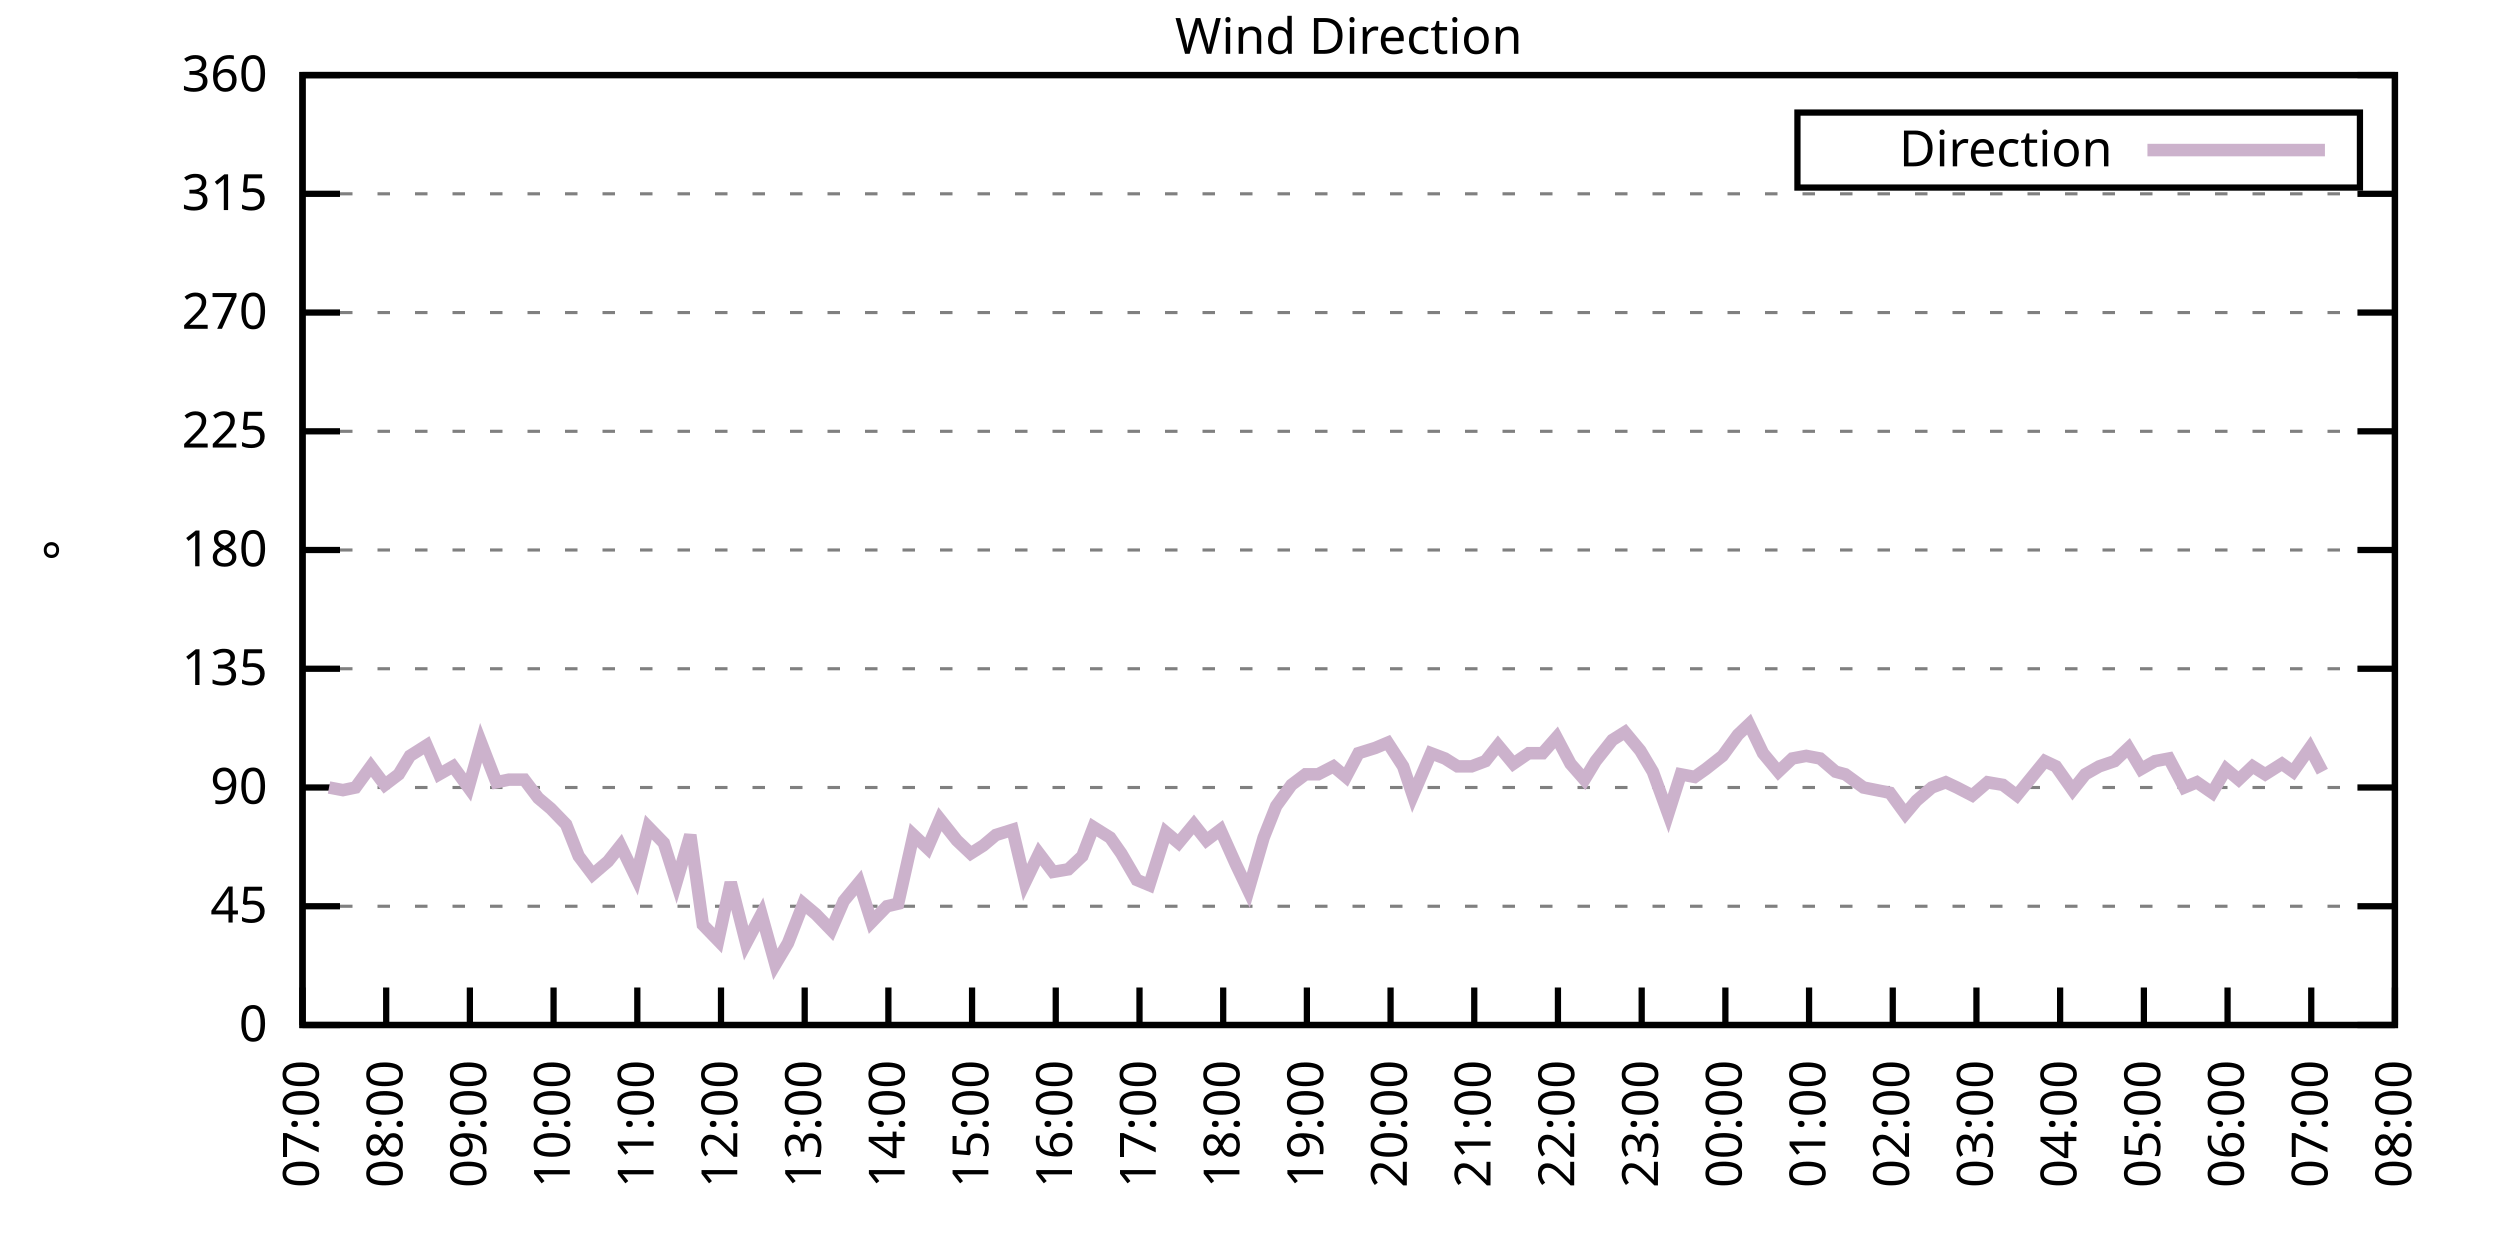
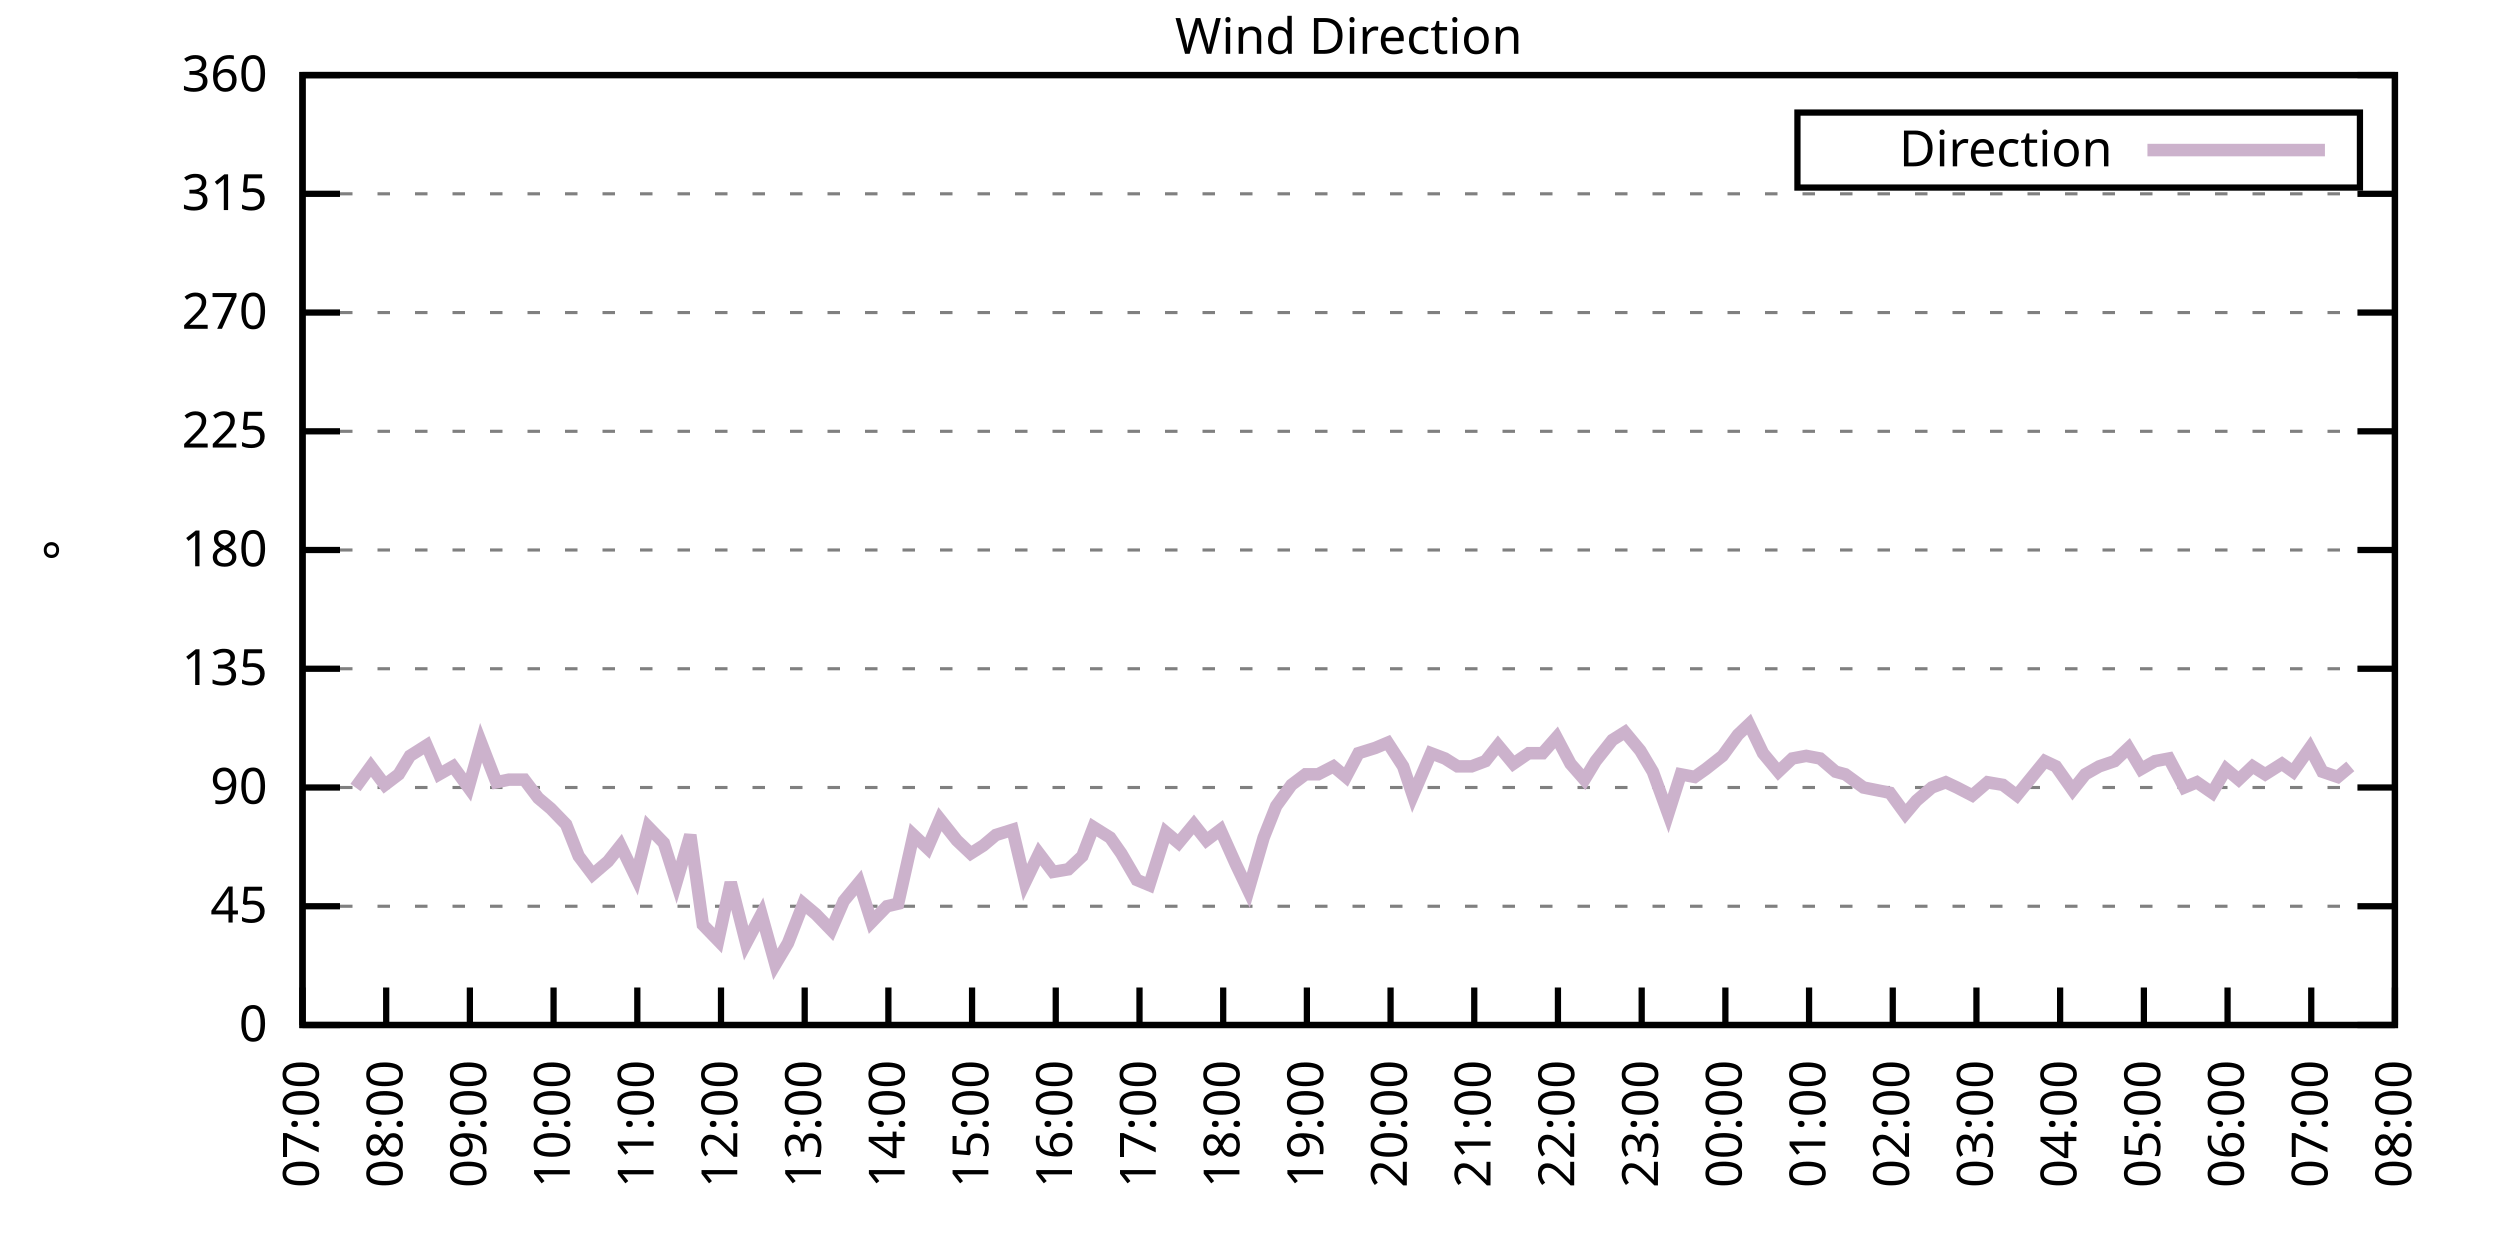
<svg xmlns="http://www.w3.org/2000/svg" xmlns:xlink="http://www.w3.org/1999/xlink" width="400" height="200" viewBox="0 0 400 200">
  <g id="gnuplot_canvas">
    <rect x="0" y="0" width="400" height="200" fill="none" />
    <defs>
      <circle id="gpDot" r="0.5" stroke-width="0.5" stroke="currentColor" />
      <path id="gpPt0" stroke-width="0.333" stroke="currentColor" d="M-1,0 h2 M0,-1 v2" />
      <path id="gpPt1" stroke-width="0.333" stroke="currentColor" d="M-1,-1 L1,1 M1,-1 L-1,1" />
      <path id="gpPt2" stroke-width="0.333" stroke="currentColor" d="M-1,0 L1,0 M0,-1 L0,1 M-1,-1 L1,1 M-1,1 L1,-1" />
      <rect id="gpPt3" stroke-width="0.333" stroke="currentColor" x="-1" y="-1" width="2" height="2" />
      <rect id="gpPt4" stroke-width="0.333" stroke="currentColor" fill="currentColor" x="-1" y="-1" width="2" height="2" />
      <circle id="gpPt5" stroke-width="0.333" stroke="currentColor" cx="0" cy="0" r="1" />
      <use xlink:href="#gpPt5" id="gpPt6" fill="currentColor" stroke="none" />
      <path id="gpPt7" stroke-width="0.333" stroke="currentColor" d="M0,-1.33 L-1.33,0.67 L1.33,0.67 z" />
      <use xlink:href="#gpPt7" id="gpPt8" fill="currentColor" stroke="none" />
      <use xlink:href="#gpPt7" id="gpPt9" stroke="currentColor" transform="rotate(180)" />
      <use xlink:href="#gpPt9" id="gpPt10" fill="currentColor" stroke="none" />
      <use xlink:href="#gpPt3" id="gpPt11" stroke="currentColor" transform="rotate(45)" />
      <use xlink:href="#gpPt11" id="gpPt12" fill="currentColor" stroke="none" />
      <path id="gpPt13" stroke-width="0.333" stroke="currentColor" d="M0,1.330 L1.265,0.411 L0.782,-1.067 L-0.782,-1.076 L-1.265,0.411 z" />
      <use xlink:href="#gpPt13" id="gpPt14" fill="currentColor" stroke="none" />
      <filter id="textbox" filterUnits="objectBoundingBox" x="0" y="0" height="1" width="1">
        <feFlood flood-color="white" flood-opacity="1" result="bgnd" />
        <feComposite in="SourceGraphic" in2="bgnd" operator="atop" />
      </filter>
      <filter id="greybox" filterUnits="objectBoundingBox" x="0" y="0" height="1" width="1">
        <feFlood flood-color="lightgrey" flood-opacity="1" result="grey" />
        <feComposite in="SourceGraphic" in2="grey" operator="atop" />
      </filter>
    </defs>
    <g fill="none" color="white" stroke="currentColor" stroke-width="1.00" stroke-linecap="butt" stroke-linejoin="miter">
</g>
    <g fill="none" color="black" stroke="currentColor" stroke-width="1.00" stroke-linecap="butt" stroke-linejoin="miter">
      <g stroke="none" shape-rendering="crispEdges">
        <polygon fill="rgb(255, 255, 255)" points="48.40,164.00 383.18,164.00 383.18,12.02 48.40,12.02 " />
      </g>
    </g>
    <g fill="none" color="black" stroke="currentColor" stroke-width="1.00" stroke-linecap="butt" stroke-linejoin="miter">
</g>
    <g fill="none" color="black" stroke="black" stroke-width="0.50" stroke-linecap="butt" stroke-linejoin="miter">
</g>
    <g fill="none" color="gray" stroke="currentColor" stroke-width="0.50" stroke-linecap="butt" stroke-linejoin="miter">
      <path stroke="gray" stroke-dasharray="2,4" class="gridline" d="M48.40,164.00 L383.19,164.00  " />
    </g>
    <g fill="none" color="gray" stroke="gray" stroke-width="1.00" stroke-linecap="butt" stroke-linejoin="miter">
</g>
    <g fill="none" color="black" stroke="currentColor" stroke-width="1.00" stroke-linecap="butt" stroke-linejoin="miter">
      <path stroke="black" d="M48.40,164.00 L54.40,164.00 M383.19,164.00 L377.19,164.00  " />
      <g transform="translate(42.80,166.60)" stroke="none" fill="black" font-family="Sans" font-size="8.00" text-anchor="end">
        <text>
          <tspan font-family="Sans"> 0</tspan>
        </text>
      </g>
    </g>
    <g fill="none" color="black" stroke="currentColor" stroke-width="1.00" stroke-linecap="butt" stroke-linejoin="miter">
</g>
    <g fill="none" color="black" stroke="black" stroke-width="0.50" stroke-linecap="butt" stroke-linejoin="miter">
</g>
    <g fill="none" color="gray" stroke="currentColor" stroke-width="0.50" stroke-linecap="butt" stroke-linejoin="miter">
      <path stroke="gray" stroke-dasharray="2,4" class="gridline" d="M48.40,145.00 L383.19,145.00  " />
    </g>
    <g fill="none" color="gray" stroke="gray" stroke-width="1.00" stroke-linecap="butt" stroke-linejoin="miter">
</g>
    <g fill="none" color="black" stroke="currentColor" stroke-width="1.00" stroke-linecap="butt" stroke-linejoin="miter">
      <path stroke="black" d="M48.40,145.00 L54.40,145.00 M383.19,145.00 L377.19,145.00  " />
      <g transform="translate(42.80,147.60)" stroke="none" fill="black" font-family="Sans" font-size="8.00" text-anchor="end">
        <text>
          <tspan font-family="Sans"> 45</tspan>
        </text>
      </g>
    </g>
    <g fill="none" color="black" stroke="currentColor" stroke-width="1.00" stroke-linecap="butt" stroke-linejoin="miter">
</g>
    <g fill="none" color="black" stroke="black" stroke-width="0.50" stroke-linecap="butt" stroke-linejoin="miter">
</g>
    <g fill="none" color="gray" stroke="currentColor" stroke-width="0.50" stroke-linecap="butt" stroke-linejoin="miter">
      <path stroke="gray" stroke-dasharray="2,4" class="gridline" d="M48.40,126.00 L383.19,126.00  " />
    </g>
    <g fill="none" color="gray" stroke="gray" stroke-width="1.00" stroke-linecap="butt" stroke-linejoin="miter">
</g>
    <g fill="none" color="black" stroke="currentColor" stroke-width="1.00" stroke-linecap="butt" stroke-linejoin="miter">
      <path stroke="black" d="M48.40,126.00 L54.40,126.00 M383.19,126.00 L377.19,126.00  " />
      <g transform="translate(42.80,128.60)" stroke="none" fill="black" font-family="Sans" font-size="8.00" text-anchor="end">
        <text>
          <tspan font-family="Sans"> 90</tspan>
        </text>
      </g>
    </g>
    <g fill="none" color="black" stroke="currentColor" stroke-width="1.00" stroke-linecap="butt" stroke-linejoin="miter">
</g>
    <g fill="none" color="black" stroke="black" stroke-width="0.50" stroke-linecap="butt" stroke-linejoin="miter">
</g>
    <g fill="none" color="gray" stroke="currentColor" stroke-width="0.50" stroke-linecap="butt" stroke-linejoin="miter">
      <path stroke="gray" stroke-dasharray="2,4" class="gridline" d="M48.40,107.00 L383.19,107.00  " />
    </g>
    <g fill="none" color="gray" stroke="gray" stroke-width="1.00" stroke-linecap="butt" stroke-linejoin="miter">
</g>
    <g fill="none" color="black" stroke="currentColor" stroke-width="1.00" stroke-linecap="butt" stroke-linejoin="miter">
      <path stroke="black" d="M48.40,107.00 L54.40,107.00 M383.19,107.00 L377.19,107.00  " />
      <g transform="translate(42.80,109.60)" stroke="none" fill="black" font-family="Sans" font-size="8.00" text-anchor="end">
        <text>
          <tspan font-family="Sans"> 135</tspan>
        </text>
      </g>
    </g>
    <g fill="none" color="black" stroke="currentColor" stroke-width="1.00" stroke-linecap="butt" stroke-linejoin="miter">
</g>
    <g fill="none" color="black" stroke="black" stroke-width="0.50" stroke-linecap="butt" stroke-linejoin="miter">
</g>
    <g fill="none" color="gray" stroke="currentColor" stroke-width="0.50" stroke-linecap="butt" stroke-linejoin="miter">
      <path stroke="gray" stroke-dasharray="2,4" class="gridline" d="M48.40,88.00 L383.19,88.00  " />
    </g>
    <g fill="none" color="gray" stroke="gray" stroke-width="1.00" stroke-linecap="butt" stroke-linejoin="miter">
</g>
    <g fill="none" color="black" stroke="currentColor" stroke-width="1.00" stroke-linecap="butt" stroke-linejoin="miter">
      <path stroke="black" d="M48.40,88.00 L54.40,88.00 M383.19,88.00 L377.19,88.00  " />
      <g transform="translate(42.80,90.60)" stroke="none" fill="black" font-family="Sans" font-size="8.00" text-anchor="end">
        <text>
          <tspan font-family="Sans"> 180</tspan>
        </text>
      </g>
    </g>
    <g fill="none" color="black" stroke="currentColor" stroke-width="1.00" stroke-linecap="butt" stroke-linejoin="miter">
</g>
    <g fill="none" color="black" stroke="black" stroke-width="0.50" stroke-linecap="butt" stroke-linejoin="miter">
</g>
    <g fill="none" color="gray" stroke="currentColor" stroke-width="0.50" stroke-linecap="butt" stroke-linejoin="miter">
      <path stroke="gray" stroke-dasharray="2,4" class="gridline" d="M48.40,69.01 L383.19,69.01  " />
    </g>
    <g fill="none" color="gray" stroke="gray" stroke-width="1.00" stroke-linecap="butt" stroke-linejoin="miter">
</g>
    <g fill="none" color="black" stroke="currentColor" stroke-width="1.00" stroke-linecap="butt" stroke-linejoin="miter">
      <path stroke="black" d="M48.40,69.01 L54.40,69.01 M383.19,69.01 L377.19,69.01  " />
      <g transform="translate(42.80,71.61)" stroke="none" fill="black" font-family="Sans" font-size="8.00" text-anchor="end">
        <text>
          <tspan font-family="Sans"> 225</tspan>
        </text>
      </g>
    </g>
    <g fill="none" color="black" stroke="currentColor" stroke-width="1.00" stroke-linecap="butt" stroke-linejoin="miter">
</g>
    <g fill="none" color="black" stroke="black" stroke-width="0.50" stroke-linecap="butt" stroke-linejoin="miter">
</g>
    <g fill="none" color="gray" stroke="currentColor" stroke-width="0.50" stroke-linecap="butt" stroke-linejoin="miter">
      <path stroke="gray" stroke-dasharray="2,4" class="gridline" d="M48.40,50.01 L383.19,50.01  " />
    </g>
    <g fill="none" color="gray" stroke="gray" stroke-width="1.00" stroke-linecap="butt" stroke-linejoin="miter">
</g>
    <g fill="none" color="black" stroke="currentColor" stroke-width="1.00" stroke-linecap="butt" stroke-linejoin="miter">
      <path stroke="black" d="M48.40,50.01 L54.40,50.01 M383.19,50.01 L377.19,50.01  " />
      <g transform="translate(42.80,52.61)" stroke="none" fill="black" font-family="Sans" font-size="8.00" text-anchor="end">
        <text>
          <tspan font-family="Sans"> 270</tspan>
        </text>
      </g>
    </g>
    <g fill="none" color="black" stroke="currentColor" stroke-width="1.00" stroke-linecap="butt" stroke-linejoin="miter">
</g>
    <g fill="none" color="black" stroke="black" stroke-width="0.50" stroke-linecap="butt" stroke-linejoin="miter">
</g>
    <g fill="none" color="gray" stroke="currentColor" stroke-width="0.50" stroke-linecap="butt" stroke-linejoin="miter">
      <path stroke="gray" stroke-dasharray="2,4" class="gridline" d="M48.40,31.01 L383.19,31.01  " />
    </g>
    <g fill="none" color="gray" stroke="gray" stroke-width="1.00" stroke-linecap="butt" stroke-linejoin="miter">
</g>
    <g fill="none" color="black" stroke="currentColor" stroke-width="1.00" stroke-linecap="butt" stroke-linejoin="miter">
      <path stroke="black" d="M48.40,31.01 L54.40,31.01 M383.19,31.01 L377.19,31.01  " />
      <g transform="translate(42.80,33.61)" stroke="none" fill="black" font-family="Sans" font-size="8.00" text-anchor="end">
        <text>
          <tspan font-family="Sans"> 315</tspan>
        </text>
      </g>
    </g>
    <g fill="none" color="black" stroke="currentColor" stroke-width="1.00" stroke-linecap="butt" stroke-linejoin="miter">
</g>
    <g fill="none" color="black" stroke="black" stroke-width="0.50" stroke-linecap="butt" stroke-linejoin="miter">
</g>
    <g fill="none" color="gray" stroke="currentColor" stroke-width="0.50" stroke-linecap="butt" stroke-linejoin="miter">
      <path stroke="gray" stroke-dasharray="2,4" class="gridline" d="M48.40,12.01 L383.19,12.01  " />
    </g>
    <g fill="none" color="gray" stroke="gray" stroke-width="1.00" stroke-linecap="butt" stroke-linejoin="miter">
</g>
    <g fill="none" color="black" stroke="currentColor" stroke-width="1.00" stroke-linecap="butt" stroke-linejoin="miter">
      <path stroke="black" d="M48.40,12.01 L54.40,12.01 M383.19,12.01 L377.19,12.01  " />
      <g transform="translate(42.80,14.61)" stroke="none" fill="black" font-family="Sans" font-size="8.00" text-anchor="end">
        <text>
          <tspan font-family="Sans"> 360</tspan>
        </text>
      </g>
    </g>
    <g fill="none" color="black" stroke="currentColor" stroke-width="1.00" stroke-linecap="butt" stroke-linejoin="miter">
      <path stroke="black" d="M48.40,164.00 L48.40,158.00  " />
      <g transform="translate(51.00,169.60) rotate(270.00)" stroke="none" fill="black" font-family="Sans" font-size="8.00" text-anchor="end">
        <text>
          <tspan font-family="Sans">07:00</tspan>
        </text>
      </g>
    </g>
    <g fill="none" color="black" stroke="currentColor" stroke-width="1.00" stroke-linecap="butt" stroke-linejoin="miter">
      <path stroke="black" d="M61.79,164.00 L61.79,158.00  " />
      <g transform="translate(64.39,169.60) rotate(270.00)" stroke="none" fill="black" font-family="Sans" font-size="8.00" text-anchor="end">
        <text>
          <tspan font-family="Sans">08:00</tspan>
        </text>
      </g>
    </g>
    <g fill="none" color="black" stroke="currentColor" stroke-width="1.00" stroke-linecap="butt" stroke-linejoin="miter">
      <path stroke="black" d="M75.18,164.00 L75.18,158.00  " />
      <g transform="translate(77.78,169.60) rotate(270.00)" stroke="none" fill="black" font-family="Sans" font-size="8.00" text-anchor="end">
        <text>
          <tspan font-family="Sans">09:00</tspan>
        </text>
      </g>
    </g>
    <g fill="none" color="black" stroke="currentColor" stroke-width="1.00" stroke-linecap="butt" stroke-linejoin="miter">
      <path stroke="black" d="M88.57,164.00 L88.57,158.00  " />
      <g transform="translate(91.17,169.60) rotate(270.00)" stroke="none" fill="black" font-family="Sans" font-size="8.00" text-anchor="end">
        <text>
          <tspan font-family="Sans">10:00</tspan>
        </text>
      </g>
    </g>
    <g fill="none" color="black" stroke="currentColor" stroke-width="1.00" stroke-linecap="butt" stroke-linejoin="miter">
      <path stroke="black" d="M101.97,164.00 L101.97,158.00  " />
      <g transform="translate(104.57,169.60) rotate(270.00)" stroke="none" fill="black" font-family="Sans" font-size="8.00" text-anchor="end">
        <text>
          <tspan font-family="Sans">11:00</tspan>
        </text>
      </g>
    </g>
    <g fill="none" color="black" stroke="currentColor" stroke-width="1.00" stroke-linecap="butt" stroke-linejoin="miter">
      <path stroke="black" d="M115.36,164.00 L115.36,158.00  " />
      <g transform="translate(117.96,169.60) rotate(270.00)" stroke="none" fill="black" font-family="Sans" font-size="8.00" text-anchor="end">
        <text>
          <tspan font-family="Sans">12:00</tspan>
        </text>
      </g>
    </g>
    <g fill="none" color="black" stroke="currentColor" stroke-width="1.00" stroke-linecap="butt" stroke-linejoin="miter">
      <path stroke="black" d="M128.75,164.00 L128.75,158.00  " />
      <g transform="translate(131.35,169.60) rotate(270.00)" stroke="none" fill="black" font-family="Sans" font-size="8.00" text-anchor="end">
        <text>
          <tspan font-family="Sans">13:00</tspan>
        </text>
      </g>
    </g>
    <g fill="none" color="black" stroke="currentColor" stroke-width="1.00" stroke-linecap="butt" stroke-linejoin="miter">
      <path stroke="black" d="M142.14,164.00 L142.14,158.00  " />
      <g transform="translate(144.74,169.60) rotate(270.00)" stroke="none" fill="black" font-family="Sans" font-size="8.00" text-anchor="end">
        <text>
          <tspan font-family="Sans">14:00</tspan>
        </text>
      </g>
    </g>
    <g fill="none" color="black" stroke="currentColor" stroke-width="1.00" stroke-linecap="butt" stroke-linejoin="miter">
      <path stroke="black" d="M155.53,164.00 L155.53,158.00  " />
      <g transform="translate(158.13,169.60) rotate(270.00)" stroke="none" fill="black" font-family="Sans" font-size="8.00" text-anchor="end">
        <text>
          <tspan font-family="Sans">15:00</tspan>
        </text>
      </g>
    </g>
    <g fill="none" color="black" stroke="currentColor" stroke-width="1.00" stroke-linecap="butt" stroke-linejoin="miter">
      <path stroke="black" d="M168.92,164.00 L168.92,158.00  " />
      <g transform="translate(171.52,169.60) rotate(270.00)" stroke="none" fill="black" font-family="Sans" font-size="8.00" text-anchor="end">
        <text>
          <tspan font-family="Sans">16:00</tspan>
        </text>
      </g>
    </g>
    <g fill="none" color="black" stroke="currentColor" stroke-width="1.00" stroke-linecap="butt" stroke-linejoin="miter">
      <path stroke="black" d="M182.32,164.00 L182.32,158.00  " />
      <g transform="translate(184.92,169.60) rotate(270.00)" stroke="none" fill="black" font-family="Sans" font-size="8.00" text-anchor="end">
        <text>
          <tspan font-family="Sans">17:00</tspan>
        </text>
      </g>
    </g>
    <g fill="none" color="black" stroke="currentColor" stroke-width="1.00" stroke-linecap="butt" stroke-linejoin="miter">
      <path stroke="black" d="M195.71,164.00 L195.71,158.00  " />
      <g transform="translate(198.31,169.60) rotate(270.00)" stroke="none" fill="black" font-family="Sans" font-size="8.00" text-anchor="end">
        <text>
          <tspan font-family="Sans">18:00</tspan>
        </text>
      </g>
    </g>
    <g fill="none" color="black" stroke="currentColor" stroke-width="1.00" stroke-linecap="butt" stroke-linejoin="miter">
      <path stroke="black" d="M209.10,164.00 L209.10,158.00  " />
      <g transform="translate(211.70,169.60) rotate(270.00)" stroke="none" fill="black" font-family="Sans" font-size="8.00" text-anchor="end">
        <text>
          <tspan font-family="Sans">19:00</tspan>
        </text>
      </g>
    </g>
    <g fill="none" color="black" stroke="currentColor" stroke-width="1.00" stroke-linecap="butt" stroke-linejoin="miter">
      <path stroke="black" d="M222.49,164.00 L222.49,158.00  " />
      <g transform="translate(225.09,169.60) rotate(270.00)" stroke="none" fill="black" font-family="Sans" font-size="8.00" text-anchor="end">
        <text>
          <tspan font-family="Sans">20:00</tspan>
        </text>
      </g>
    </g>
    <g fill="none" color="black" stroke="currentColor" stroke-width="1.00" stroke-linecap="butt" stroke-linejoin="miter">
      <path stroke="black" d="M235.88,164.00 L235.88,158.00  " />
      <g transform="translate(238.48,169.60) rotate(270.00)" stroke="none" fill="black" font-family="Sans" font-size="8.00" text-anchor="end">
        <text>
          <tspan font-family="Sans">21:00</tspan>
        </text>
      </g>
    </g>
    <g fill="none" color="black" stroke="currentColor" stroke-width="1.00" stroke-linecap="butt" stroke-linejoin="miter">
      <path stroke="black" d="M249.27,164.00 L249.27,158.00  " />
      <g transform="translate(251.87,169.60) rotate(270.00)" stroke="none" fill="black" font-family="Sans" font-size="8.00" text-anchor="end">
        <text>
          <tspan font-family="Sans">22:00</tspan>
        </text>
      </g>
    </g>
    <g fill="none" color="black" stroke="currentColor" stroke-width="1.00" stroke-linecap="butt" stroke-linejoin="miter">
      <path stroke="black" d="M262.67,164.00 L262.67,158.00  " />
      <g transform="translate(265.27,169.60) rotate(270.00)" stroke="none" fill="black" font-family="Sans" font-size="8.00" text-anchor="end">
        <text>
          <tspan font-family="Sans">23:00</tspan>
        </text>
      </g>
    </g>
    <g fill="none" color="black" stroke="currentColor" stroke-width="1.00" stroke-linecap="butt" stroke-linejoin="miter">
      <path stroke="black" d="M276.06,164.00 L276.06,158.00  " />
      <g transform="translate(278.66,169.60) rotate(270.00)" stroke="none" fill="black" font-family="Sans" font-size="8.00" text-anchor="end">
        <text>
          <tspan font-family="Sans">00:00</tspan>
        </text>
      </g>
    </g>
    <g fill="none" color="black" stroke="currentColor" stroke-width="1.00" stroke-linecap="butt" stroke-linejoin="miter">
      <path stroke="black" d="M289.45,164.00 L289.45,158.00  " />
      <g transform="translate(292.05,169.60) rotate(270.00)" stroke="none" fill="black" font-family="Sans" font-size="8.00" text-anchor="end">
        <text>
          <tspan font-family="Sans">01:00</tspan>
        </text>
      </g>
    </g>
    <g fill="none" color="black" stroke="currentColor" stroke-width="1.00" stroke-linecap="butt" stroke-linejoin="miter">
      <path stroke="black" d="M302.84,164.00 L302.84,158.00  " />
      <g transform="translate(305.44,169.60) rotate(270.00)" stroke="none" fill="black" font-family="Sans" font-size="8.00" text-anchor="end">
        <text>
          <tspan font-family="Sans">02:00</tspan>
        </text>
      </g>
    </g>
    <g fill="none" color="black" stroke="currentColor" stroke-width="1.00" stroke-linecap="butt" stroke-linejoin="miter">
      <path stroke="black" d="M316.23,164.00 L316.23,158.00  " />
      <g transform="translate(318.83,169.60) rotate(270.00)" stroke="none" fill="black" font-family="Sans" font-size="8.00" text-anchor="end">
        <text>
          <tspan font-family="Sans">03:00</tspan>
        </text>
      </g>
    </g>
    <g fill="none" color="black" stroke="currentColor" stroke-width="1.00" stroke-linecap="butt" stroke-linejoin="miter">
      <path stroke="black" d="M329.62,164.00 L329.62,158.00  " />
      <g transform="translate(332.22,169.60) rotate(270.00)" stroke="none" fill="black" font-family="Sans" font-size="8.00" text-anchor="end">
        <text>
          <tspan font-family="Sans">04:00</tspan>
        </text>
      </g>
    </g>
    <g fill="none" color="black" stroke="currentColor" stroke-width="1.00" stroke-linecap="butt" stroke-linejoin="miter">
      <path stroke="black" d="M343.02,164.00 L343.02,158.00  " />
      <g transform="translate(345.62,169.60) rotate(270.00)" stroke="none" fill="black" font-family="Sans" font-size="8.00" text-anchor="end">
        <text>
          <tspan font-family="Sans">05:00</tspan>
        </text>
      </g>
    </g>
    <g fill="none" color="black" stroke="currentColor" stroke-width="1.00" stroke-linecap="butt" stroke-linejoin="miter">
      <path stroke="black" d="M356.41,164.00 L356.41,158.00  " />
      <g transform="translate(359.01,169.60) rotate(270.00)" stroke="none" fill="black" font-family="Sans" font-size="8.00" text-anchor="end">
        <text>
          <tspan font-family="Sans">06:00</tspan>
        </text>
      </g>
    </g>
    <g fill="none" color="black" stroke="currentColor" stroke-width="1.00" stroke-linecap="butt" stroke-linejoin="miter">
      <path stroke="black" d="M369.80,164.00 L369.80,158.00  " />
      <g transform="translate(372.40,169.60) rotate(270.00)" stroke="none" fill="black" font-family="Sans" font-size="8.00" text-anchor="end">
        <text>
          <tspan font-family="Sans">07:00</tspan>
        </text>
      </g>
    </g>
    <g fill="none" color="black" stroke="currentColor" stroke-width="1.00" stroke-linecap="butt" stroke-linejoin="miter">
      <path stroke="black" d="M383.19,164.00 L383.19,158.00  " />
      <g transform="translate(385.79,169.60) rotate(270.00)" stroke="none" fill="black" font-family="Sans" font-size="8.00" text-anchor="end">
        <text>
          <tspan font-family="Sans">08:00</tspan>
        </text>
      </g>
    </g>
    <g fill="none" color="black" stroke="currentColor" stroke-width="1.00" stroke-linecap="butt" stroke-linejoin="miter">
</g>
    <g fill="none" color="black" stroke="currentColor" stroke-width="1.00" stroke-linecap="butt" stroke-linejoin="miter">
      <path stroke="black" d="M48.40,12.01 L48.40,164.00 L383.19,164.00 L383.19,12.01 L48.40,12.01 Z  " />
    </g>
    <g fill="none" color="black" stroke="currentColor" stroke-width="1.00" stroke-linecap="butt" stroke-linejoin="miter">
</g>
    <g fill="none" color="black" stroke="currentColor" stroke-width="1.00" stroke-linecap="butt" stroke-linejoin="miter">
      <path stroke="black" d="M287.59,30.01 L287.59,18.01 L377.59,18.01 L377.59,30.01 L287.59,30.01 Z  " />
    </g>
    <g id="Wind_direction_plot_1">
      <g fill="none" color="white" stroke="black" stroke-width="2.00" stroke-linecap="butt" stroke-linejoin="miter">
</g>
      <g fill="none" color="black" stroke="currentColor" stroke-width="2.00" stroke-linecap="butt" stroke-linejoin="miter">
        <g transform="translate(337.99,26.61)" stroke="none" fill="black" font-family="Sans" font-size="8.00" text-anchor="end">
          <text>
            <tspan font-family="Sans">Direction</tspan>
          </text>
        </g>
      </g>
      <g fill="none" color="black" stroke="currentColor" stroke-width="2.00" stroke-linecap="butt" stroke-linejoin="miter">
-         <path stroke="rgb(204, 178, 204)" d="M343.59,24.01 L371.99,24.01 M52.64,126.00 L54.87,126.42 L56.88,126.00 L59.34,122.62 L61.57,125.58 L63.80,123.89   L65.59,120.94 L68.26,119.25 L70.27,123.89 L72.50,122.62 L74.96,126.00 L76.97,118.83 L79.42,125.16 L81.43,124.74   L83.89,124.74 L86.12,127.69 L88.13,129.38 L90.58,131.91 L92.59,136.98 L94.82,139.93 L97.28,137.82 L99.29,135.29   L101.74,140.36 L103.75,132.34 L106.21,134.87 L108.22,141.20 L110.45,133.60 L112.46,147.96 L114.91,150.49 L116.92,141.20   L119.38,150.91 L121.83,146.27 L124.06,154.29 L126.07,150.91 L128.53,144.58 L130.54,146.27 L132.99,148.80 L135.00,144.16   L137.45,141.20 L139.46,147.53 L141.92,145.00 L143.70,144.58 L146.16,133.60 L148.39,135.71 L150.40,131.07 L153.08,134.45   L155.31,136.56 L157.32,135.29 L159.33,133.60 L162.01,132.76 L164.01,141.20 L166.25,136.56 L168.48,139.51 L170.93,139.09   L173.17,136.98 L174.95,132.34 L177.63,134.02 L179.41,136.56 L181.87,140.78 L183.88,141.62 L186.56,133.18 L188.57,134.87   L191.02,131.91 L193.03,134.45 L195.26,132.76 L197.72,138.25 L199.73,142.47 L202.18,134.02 L204.19,128.96 L206.64,125.58   L208.88,123.89 L210.88,123.89 L213.34,122.62 L215.35,124.31 L217.36,120.51 L220.04,119.67 L222.04,118.83 L224.50,122.62   L226.06,127.27 L228.96,120.51 L231.20,121.36 L233.20,122.62 L235.44,122.62 L237.67,121.78 L239.68,119.25 L242.13,122.20   L244.59,120.51 L246.82,120.51 L249.05,117.98 L251.28,122.20 L253.51,124.74 L255.30,121.78 L257.98,118.40 L259.99,117.14   L262.44,120.09 L264.45,123.47 L266.91,130.22 L268.92,123.89 L271.15,124.31 L272.93,123.05 L275.61,120.94 L278.07,117.56   L279.85,115.87 L282.08,120.51 L284.54,123.47 L286.77,121.36 L289.00,120.94 L291.23,121.36 L293.69,123.47 L295.25,123.89   L298.15,126.00 L302.39,126.85 L304.85,130.22 L306.63,128.11 L309.09,126.00 L311.32,125.16 L313.11,126.00 L315.56,127.27   L318.02,125.16 L320.47,125.58 L322.70,127.27 L327.17,121.78 L328.95,122.62 L331.63,126.42 L333.64,123.89 L335.87,122.62   L338.33,121.78 L340.56,119.67 L342.57,123.05 L344.80,121.78 L347.03,121.36 L349.49,126.00 L351.50,125.16 L353.95,126.85   L356.18,123.05 L358.19,124.74 L360.42,122.62 L362.43,123.89 L365.11,122.20 L366.90,123.47 L369.58,119.67 L371.58,123.47    " />
+         <path stroke="rgb(204, 178, 204)" d="M343.59,24.01 L371.99,24.01 M56.88,126.00 L59.34,122.62 L61.57,125.58 L63.80,123.89 L65.59,120.94 L68.26,119.25   L70.27,123.89 L72.50,122.62 L74.96,126.00 L76.97,118.83 L79.42,125.16 L81.43,124.74 L83.89,124.74 L86.12,127.69   L88.13,129.38 L90.58,131.91 L92.59,136.98 L94.82,139.93 L97.28,137.82 L99.29,135.29 L101.74,140.36 L103.75,132.34   L106.21,134.87 L108.22,141.20 L110.45,133.60 L112.46,147.96 L114.91,150.49 L116.92,141.20 L119.38,150.91 L121.83,146.27   L124.06,154.29 L126.07,150.91 L128.53,144.58 L130.54,146.27 L132.99,148.80 L135.00,144.16 L137.45,141.20 L139.46,147.53   L141.92,145.00 L143.70,144.58 L146.16,133.60 L148.39,135.71 L150.40,131.07 L153.08,134.45 L155.31,136.56 L157.32,135.29   L159.33,133.60 L162.01,132.76 L164.01,141.20 L166.25,136.56 L168.48,139.51 L170.93,139.09 L173.17,136.98 L174.95,132.34   L177.63,134.02 L179.41,136.56 L181.87,140.78 L183.88,141.62 L186.56,133.18 L188.57,134.87 L191.02,131.91 L193.03,134.45   L195.26,132.76 L197.72,138.25 L199.73,142.47 L202.18,134.02 L204.19,128.96 L206.64,125.58 L208.88,123.89 L210.88,123.89   L213.34,122.62 L215.35,124.31 L217.36,120.51 L220.04,119.67 L222.04,118.83 L224.50,122.62 L226.06,127.27 L228.96,120.51   L231.20,121.36 L233.20,122.62 L235.44,122.62 L237.67,121.78 L239.68,119.25 L242.13,122.20 L244.59,120.51 L246.82,120.51   L249.05,117.98 L251.28,122.20 L253.51,124.74 L255.30,121.78 L257.98,118.40 L259.99,117.14 L262.44,120.09 L264.45,123.47   L266.91,130.22 L268.92,123.89 L271.15,124.31 L272.93,123.05 L275.61,120.94 L278.07,117.56 L279.85,115.87 L282.08,120.51   L284.54,123.47 L286.77,121.36 L289.00,120.94 L291.23,121.36 L293.69,123.47 L295.25,123.89 L298.15,126.00 L302.39,126.85   L304.85,130.22 L306.63,128.11 L309.09,126.00 L311.32,125.16 L313.11,126.00 L315.56,127.27 L318.02,125.16 L320.47,125.58   L322.70,127.27 L327.17,121.78 L328.95,122.62 L331.63,126.42 L333.64,123.89 L335.87,122.62 L338.33,121.78 L340.56,119.67   L342.57,123.05 L344.80,121.78 L347.03,121.36 L349.49,126.00 L351.50,125.16 L353.95,126.85 L356.18,123.05 L358.19,124.74   L360.42,122.62 L362.43,123.89 L365.11,122.20 L366.90,123.47 L369.58,119.67 L371.58,123.47 L374.04,124.31 L376.05,122.62    " />
      </g>
    </g>
    <g fill="none" color="black" stroke="currentColor" stroke-width="2.00" stroke-linecap="butt" stroke-linejoin="miter">
</g>
    <g fill="none" color="black" stroke="black" stroke-width="1.00" stroke-linecap="butt" stroke-linejoin="miter">
</g>
    <g fill="none" color="black" stroke="currentColor" stroke-width="1.00" stroke-linecap="butt" stroke-linejoin="miter">
      <path stroke="black" d="M48.40,12.01 L48.40,164.00 L383.19,164.00 L383.19,12.01 L48.40,12.01 Z  " />
      <g transform="translate(12.80,88.01) rotate(270.00)" stroke="none" fill="black" font-family="Sans" font-size="8.00" text-anchor="middle">
        <text>
          <tspan font-family="Sans">°</tspan>
        </text>
      </g>
    </g>
    <g fill="none" color="black" stroke="currentColor" stroke-width="1.00" stroke-linecap="butt" stroke-linejoin="miter">
</g>
    <g fill="none" color="black" stroke="currentColor" stroke-width="1.00" stroke-linecap="butt" stroke-linejoin="miter">
      <g transform="translate(215.79,8.61)" stroke="none" fill="black" font-family="Sans" font-size="8.00" text-anchor="middle">
        <text>
          <tspan font-family="Sans">Wind Direction</tspan>
        </text>
      </g>
    </g>
    <g fill="none" color="black" stroke="currentColor" stroke-width="1.00" stroke-linecap="butt" stroke-linejoin="miter">
</g>
  </g>
</svg>
